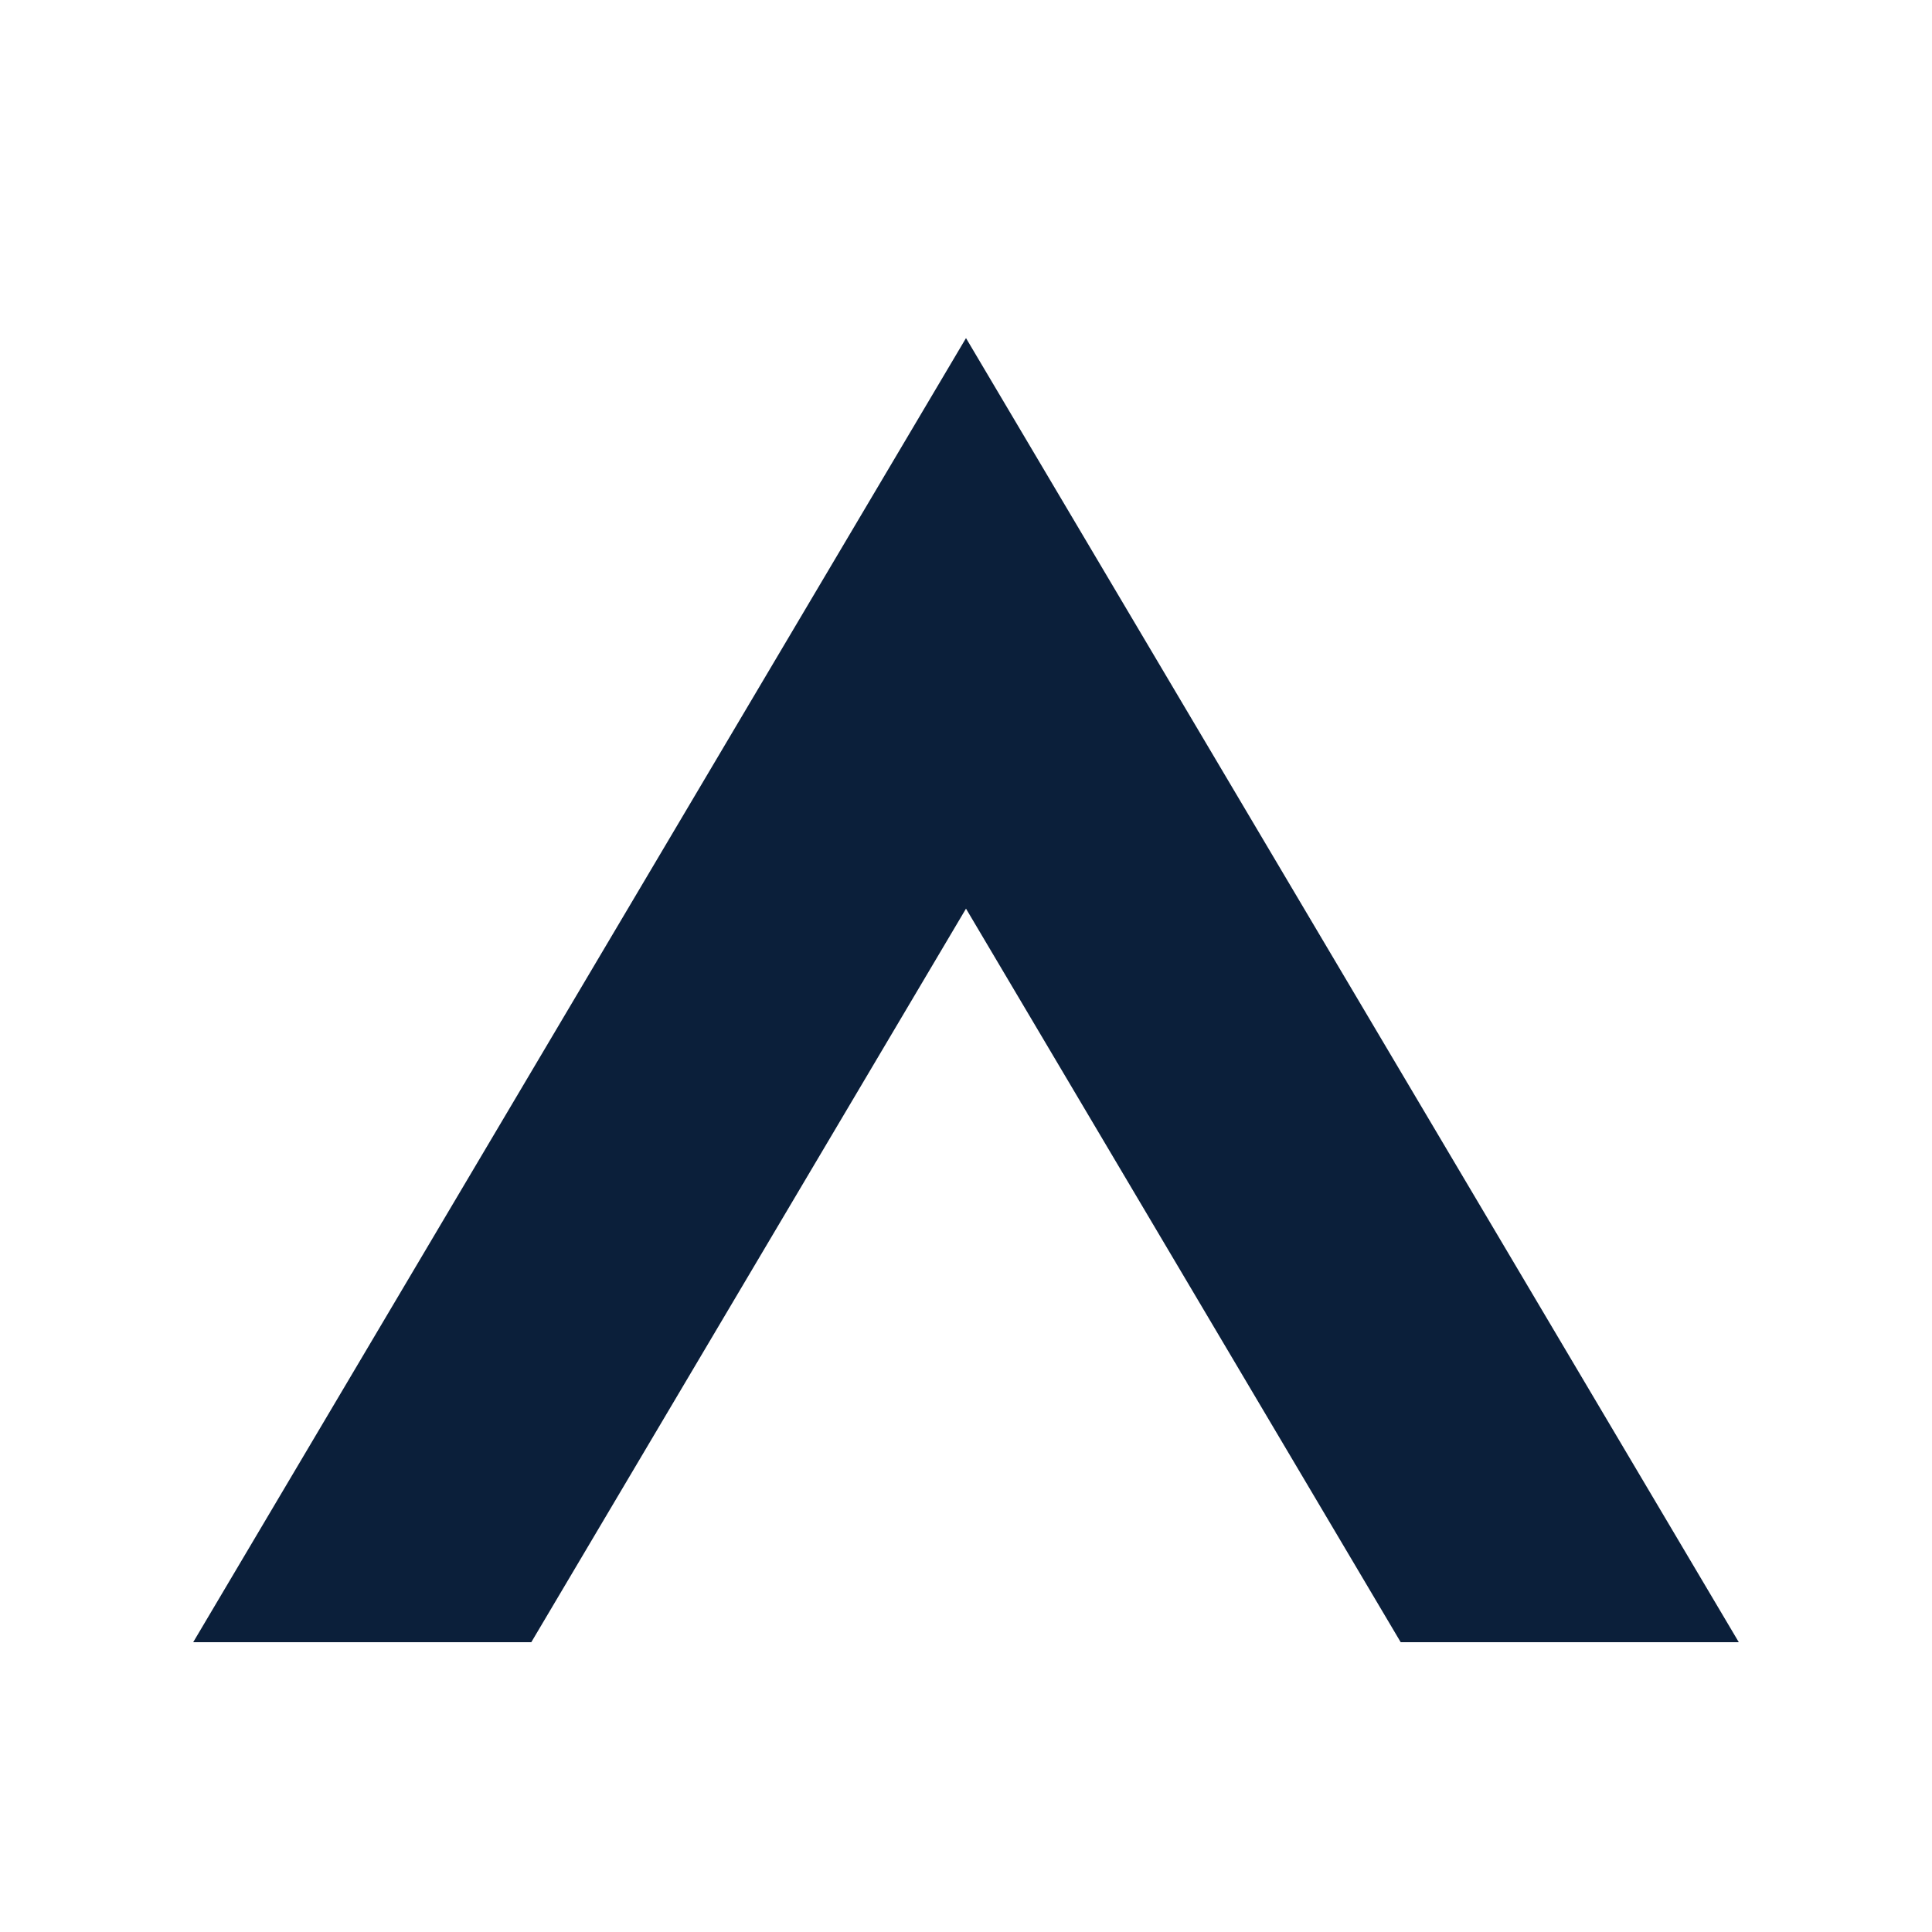
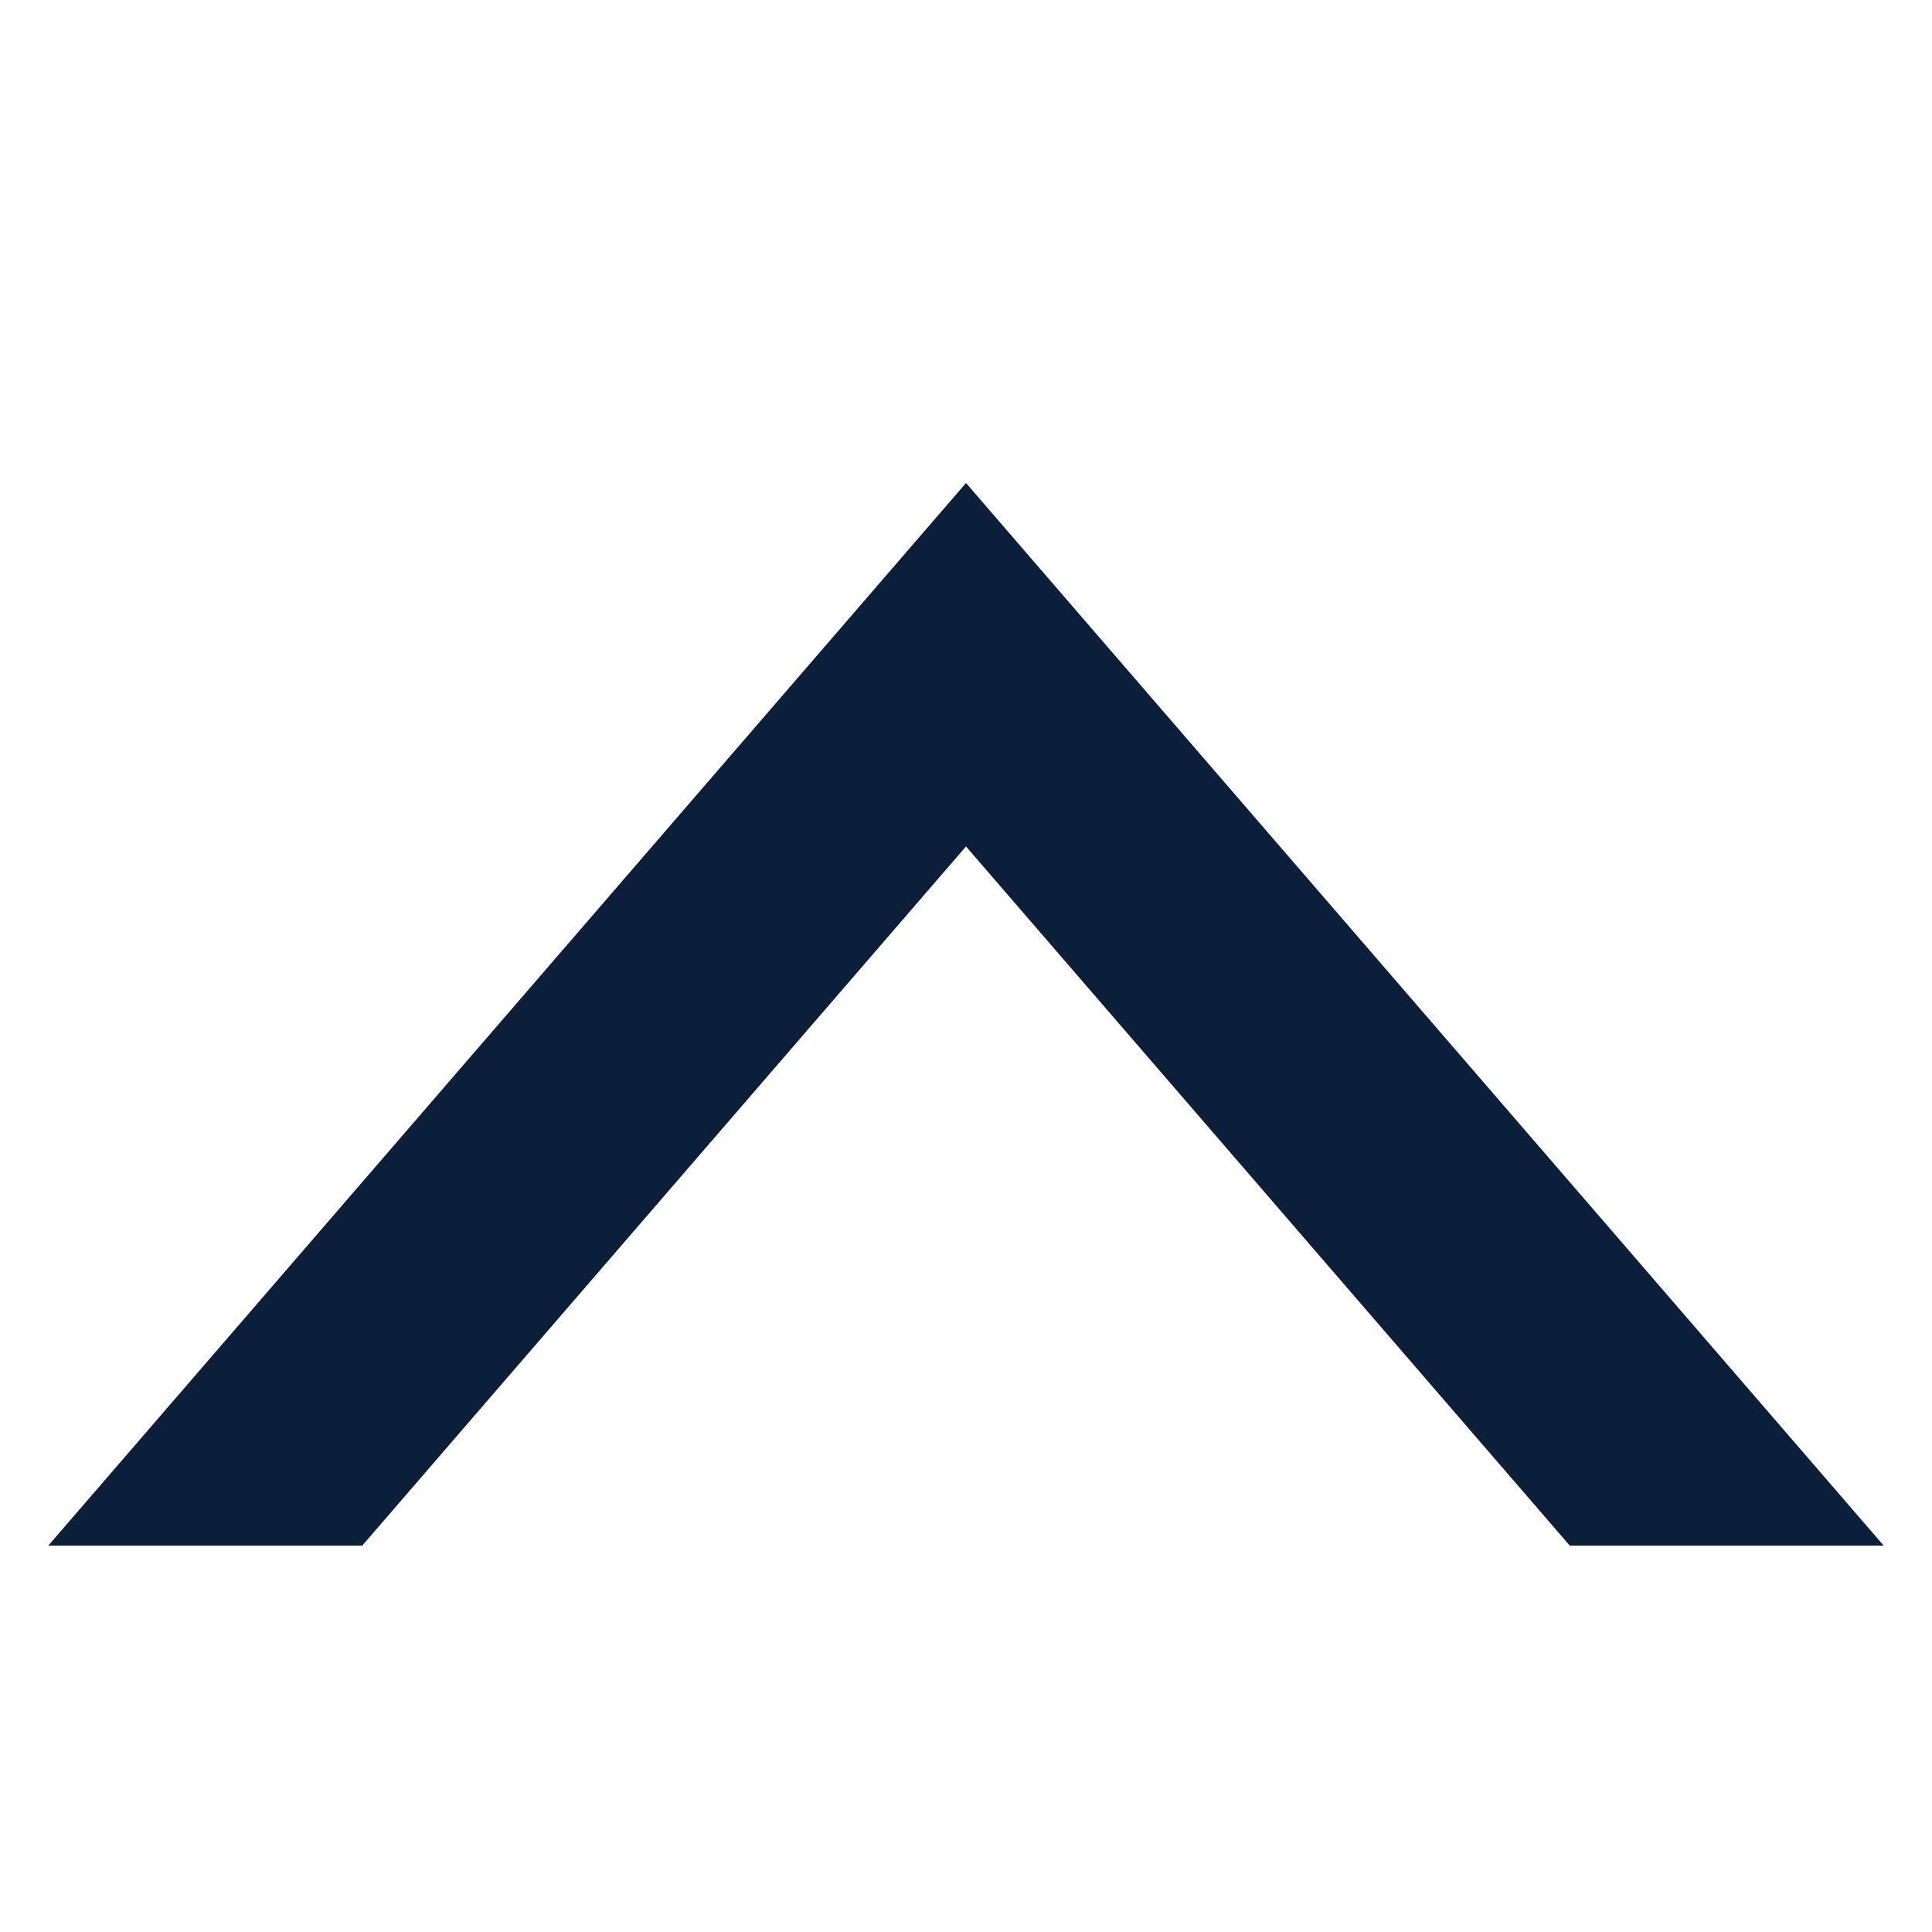
<svg xmlns="http://www.w3.org/2000/svg" viewBox="0 0 80 80" fill="none">
-   <path fill="#0B1F3A" d="M40 14 L72 68 L58 68 L40 37.625 L22 68 L8 68 Z" />
+   <path fill="#0B1F3A" d="M40 20 L78 64 L65 64 L40 35.05 L15 64 L2 64 Z" />
</svg>
